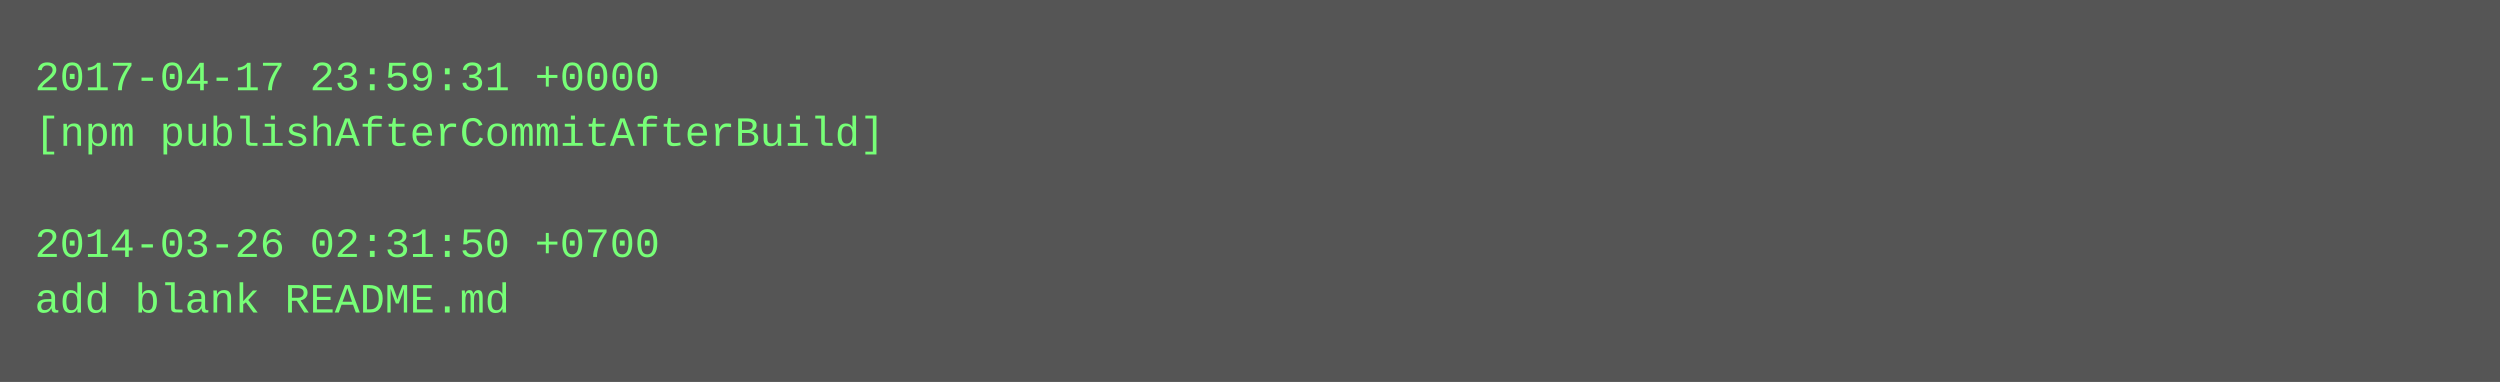
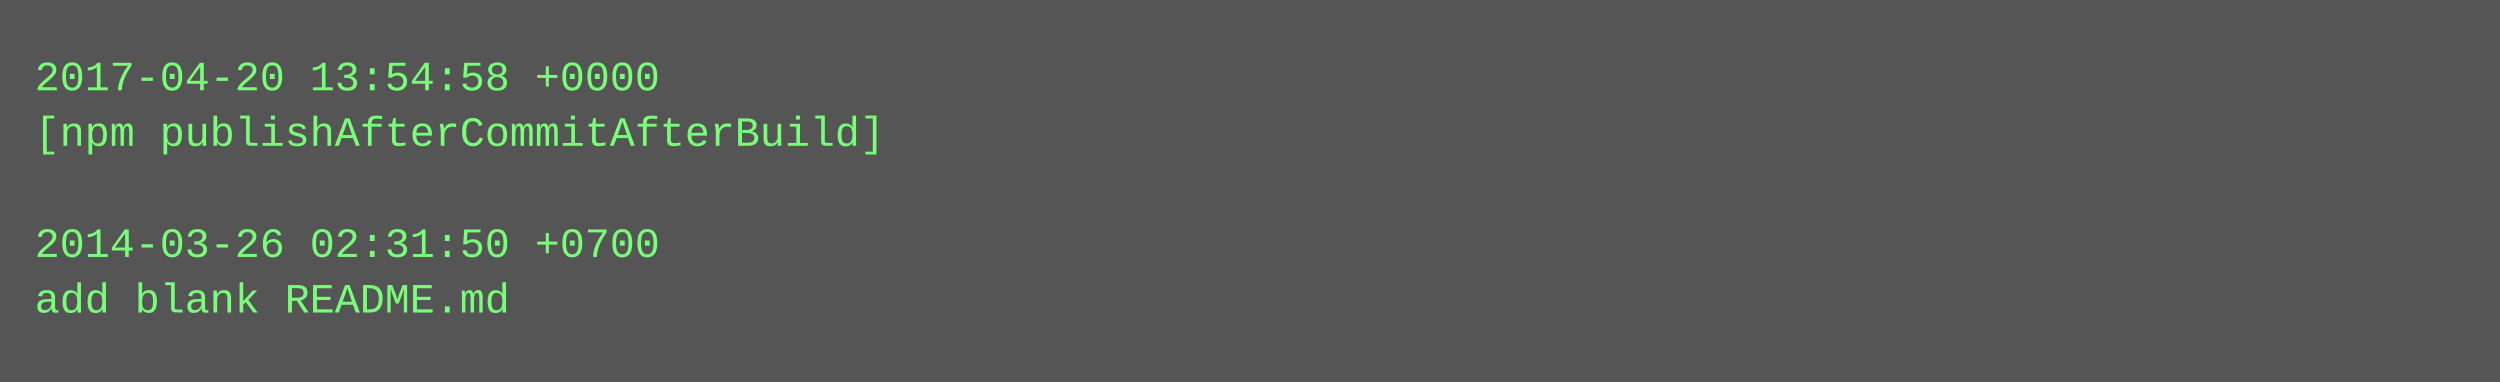
<svg xmlns="http://www.w3.org/2000/svg" height="110" width="720">
  <rect height="110" fill="#555" width="720" />
  <text fill="#7f7" font-family="Courier New" font-size="12" xml:space="preserve">
-     <tspan x="10" y="26">2017-04-17 23:59:31 +0000</tspan>
+     <tspan x="10" y="26">2017-04-20 13:54:58 +0000</tspan>
    <tspan x="10" y="42">[npm publishAfterCommitAfterBuild]</tspan>
    <tspan x="10" y="58" />
    <tspan x="10" y="74">2014-03-26 02:31:50 +0700</tspan>
    <tspan x="10" y="90">add blank README.md</tspan>
  </text>
</svg>
